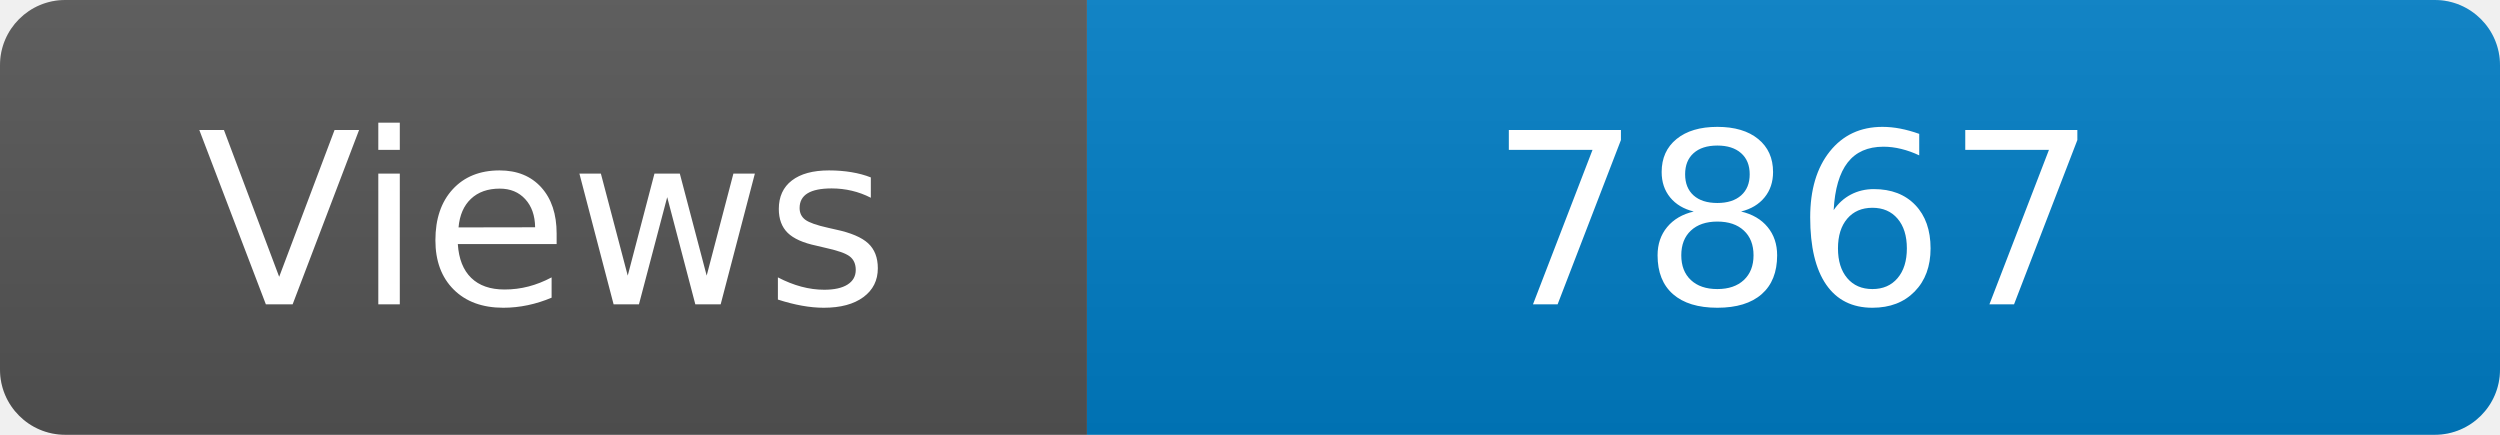
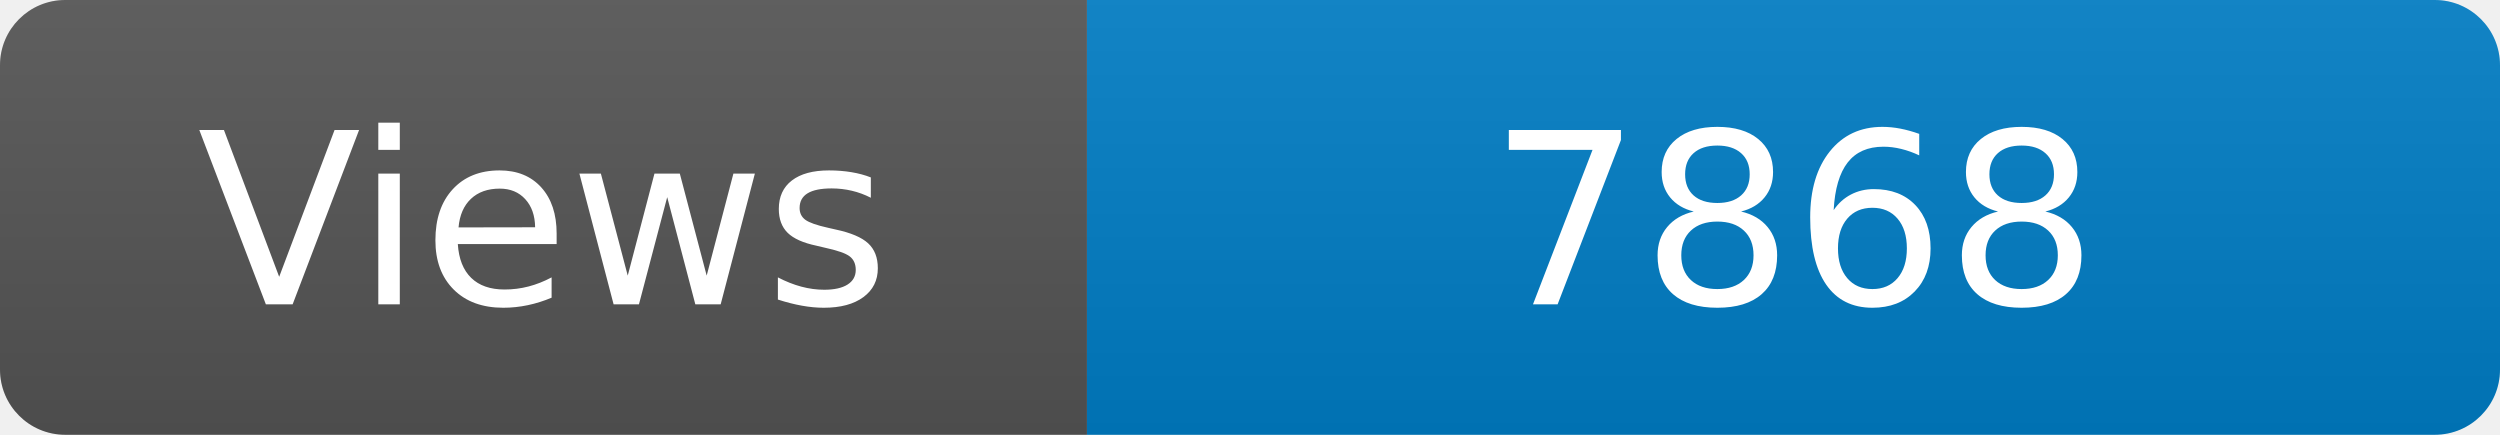
<svg xmlns="http://www.w3.org/2000/svg" width="115" height="20" role="img" aria-label="Maintained?: yes">
  <linearGradient id="s" x2="0" y2="100%">
    <stop offset="0" stop-color="#bbb" stop-opacity=".1" />
    <stop offset="1" stop-opacity=".1" />
  </linearGradient>
  <clipPath id="r">
    <rect width="115" height="20" rx="3" fill="#fff" />
  </clipPath>
  <g clip-path="url(#r)">
    <rect width="50" height="20" fill="#555" />
    <rect x="50" width="160" height="20" fill="#007ec6" />
    <rect width="115" height="20" fill="url(#s)" />
  </g>
  <g fill="#fff" text-anchor="middle" font-family="Verdana,Geneva,DejaVu Sans,sans-serif" font-size="110">
    <text x="250" y="140" transform="scale(.1)" fill="#fff">Views</text>
-     <text x="825" y="140" transform="scale(.1)" fill="#fff">7867</text>
+     <text x="825" y="140" transform="scale(.1)" fill="#fff">7868</text>
  </g>
</svg>
